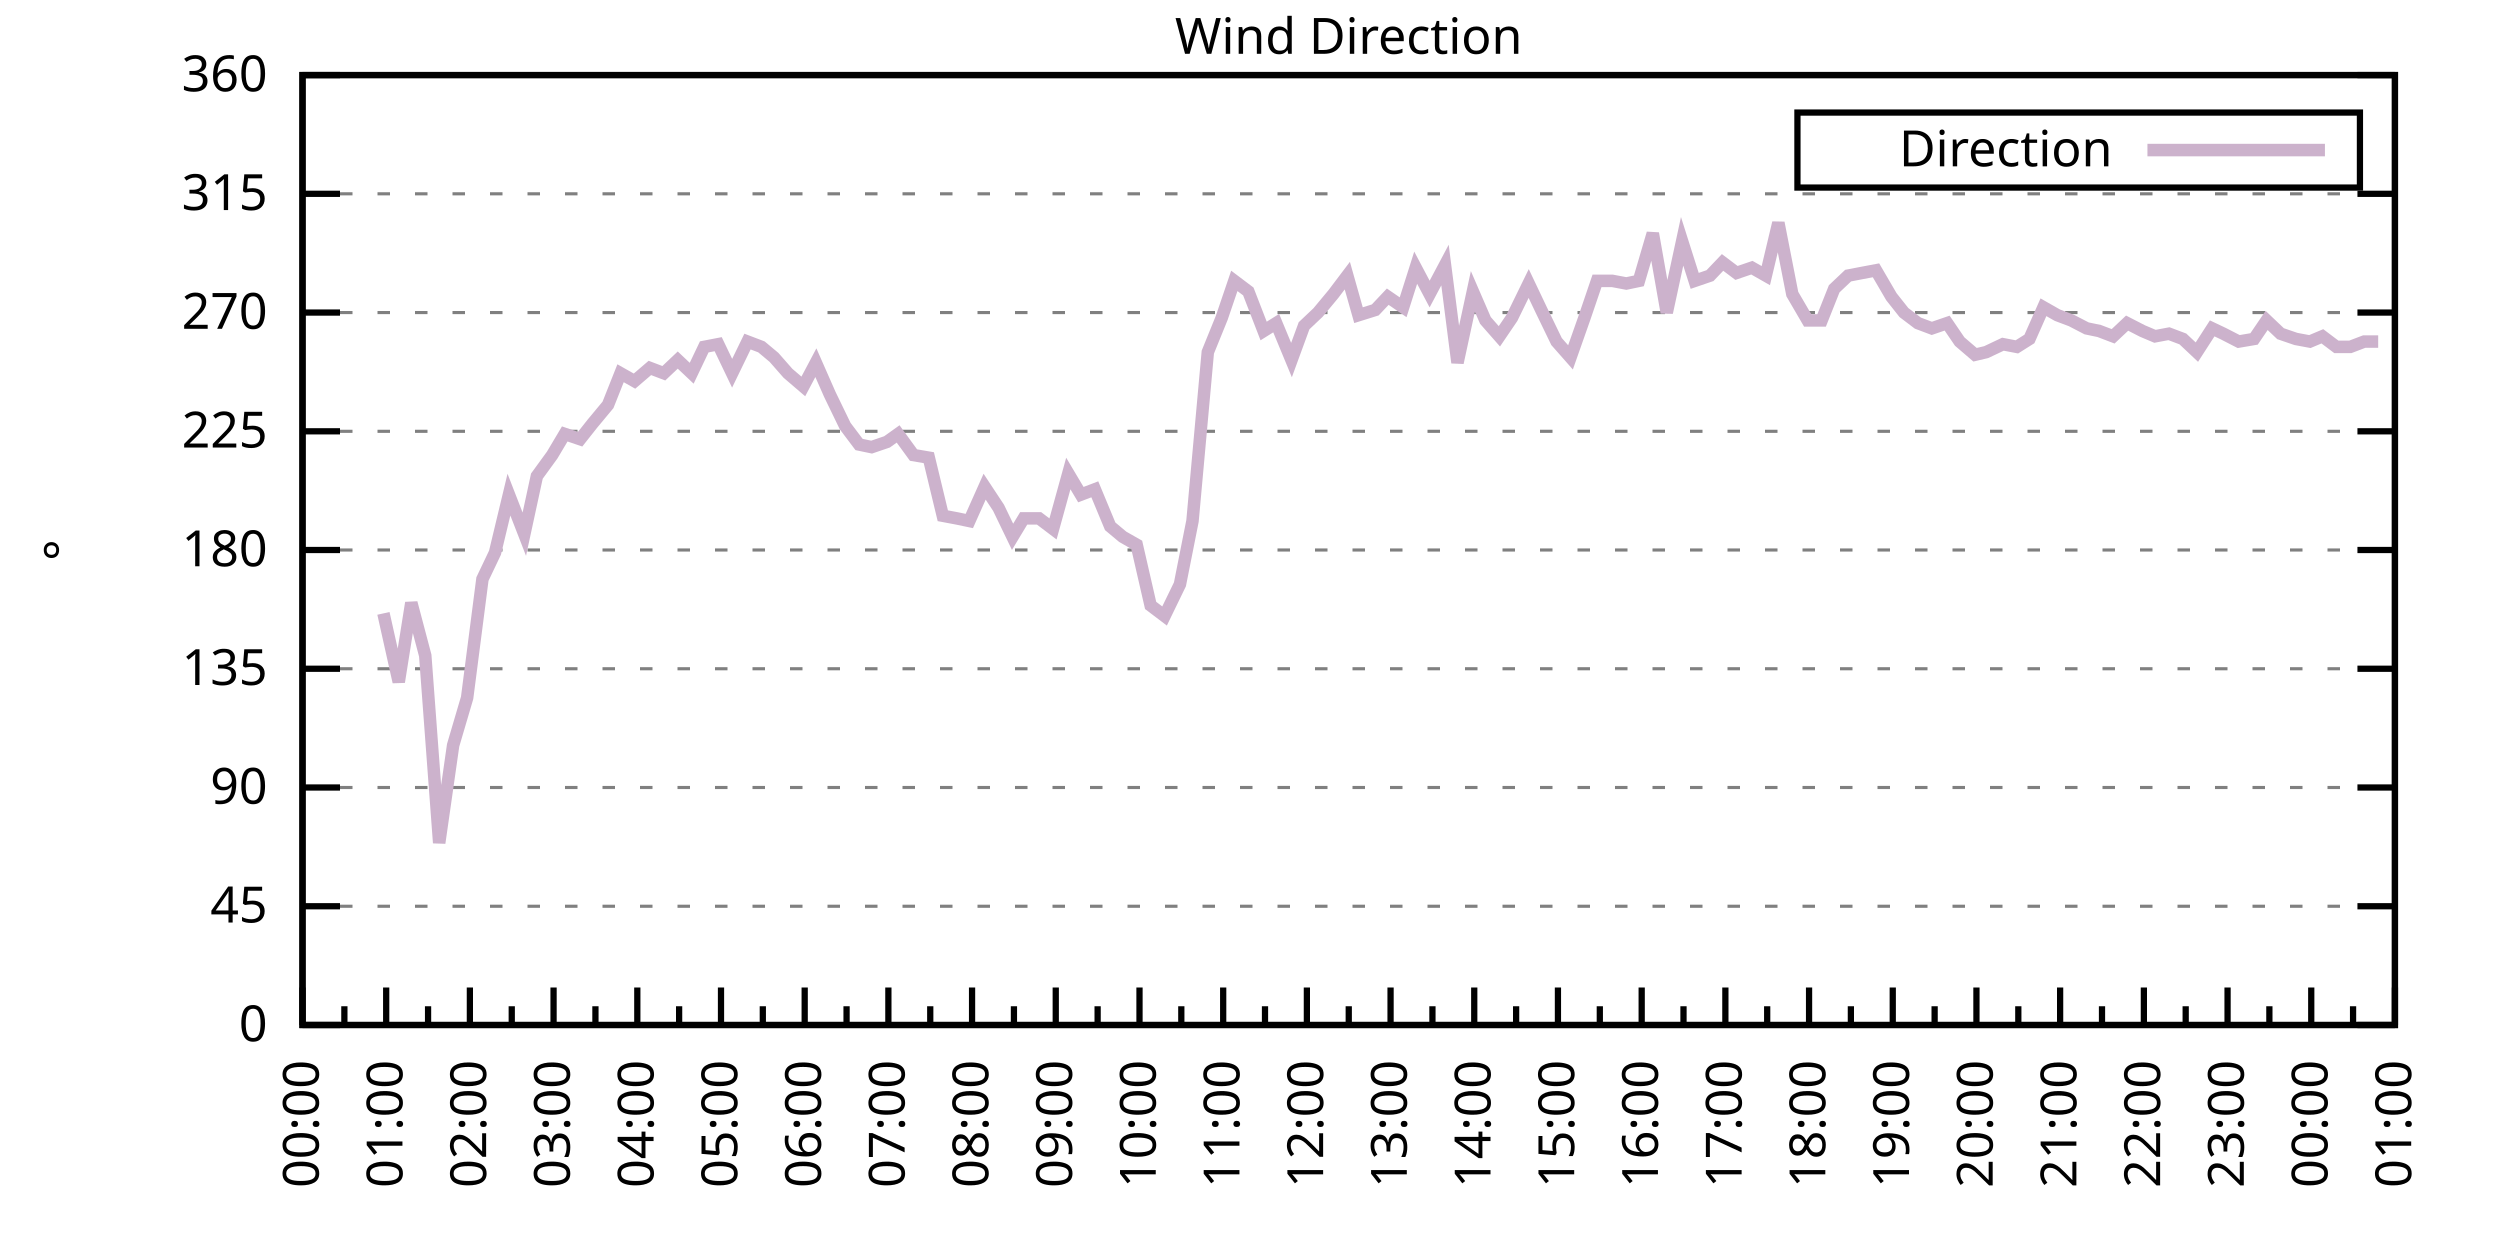
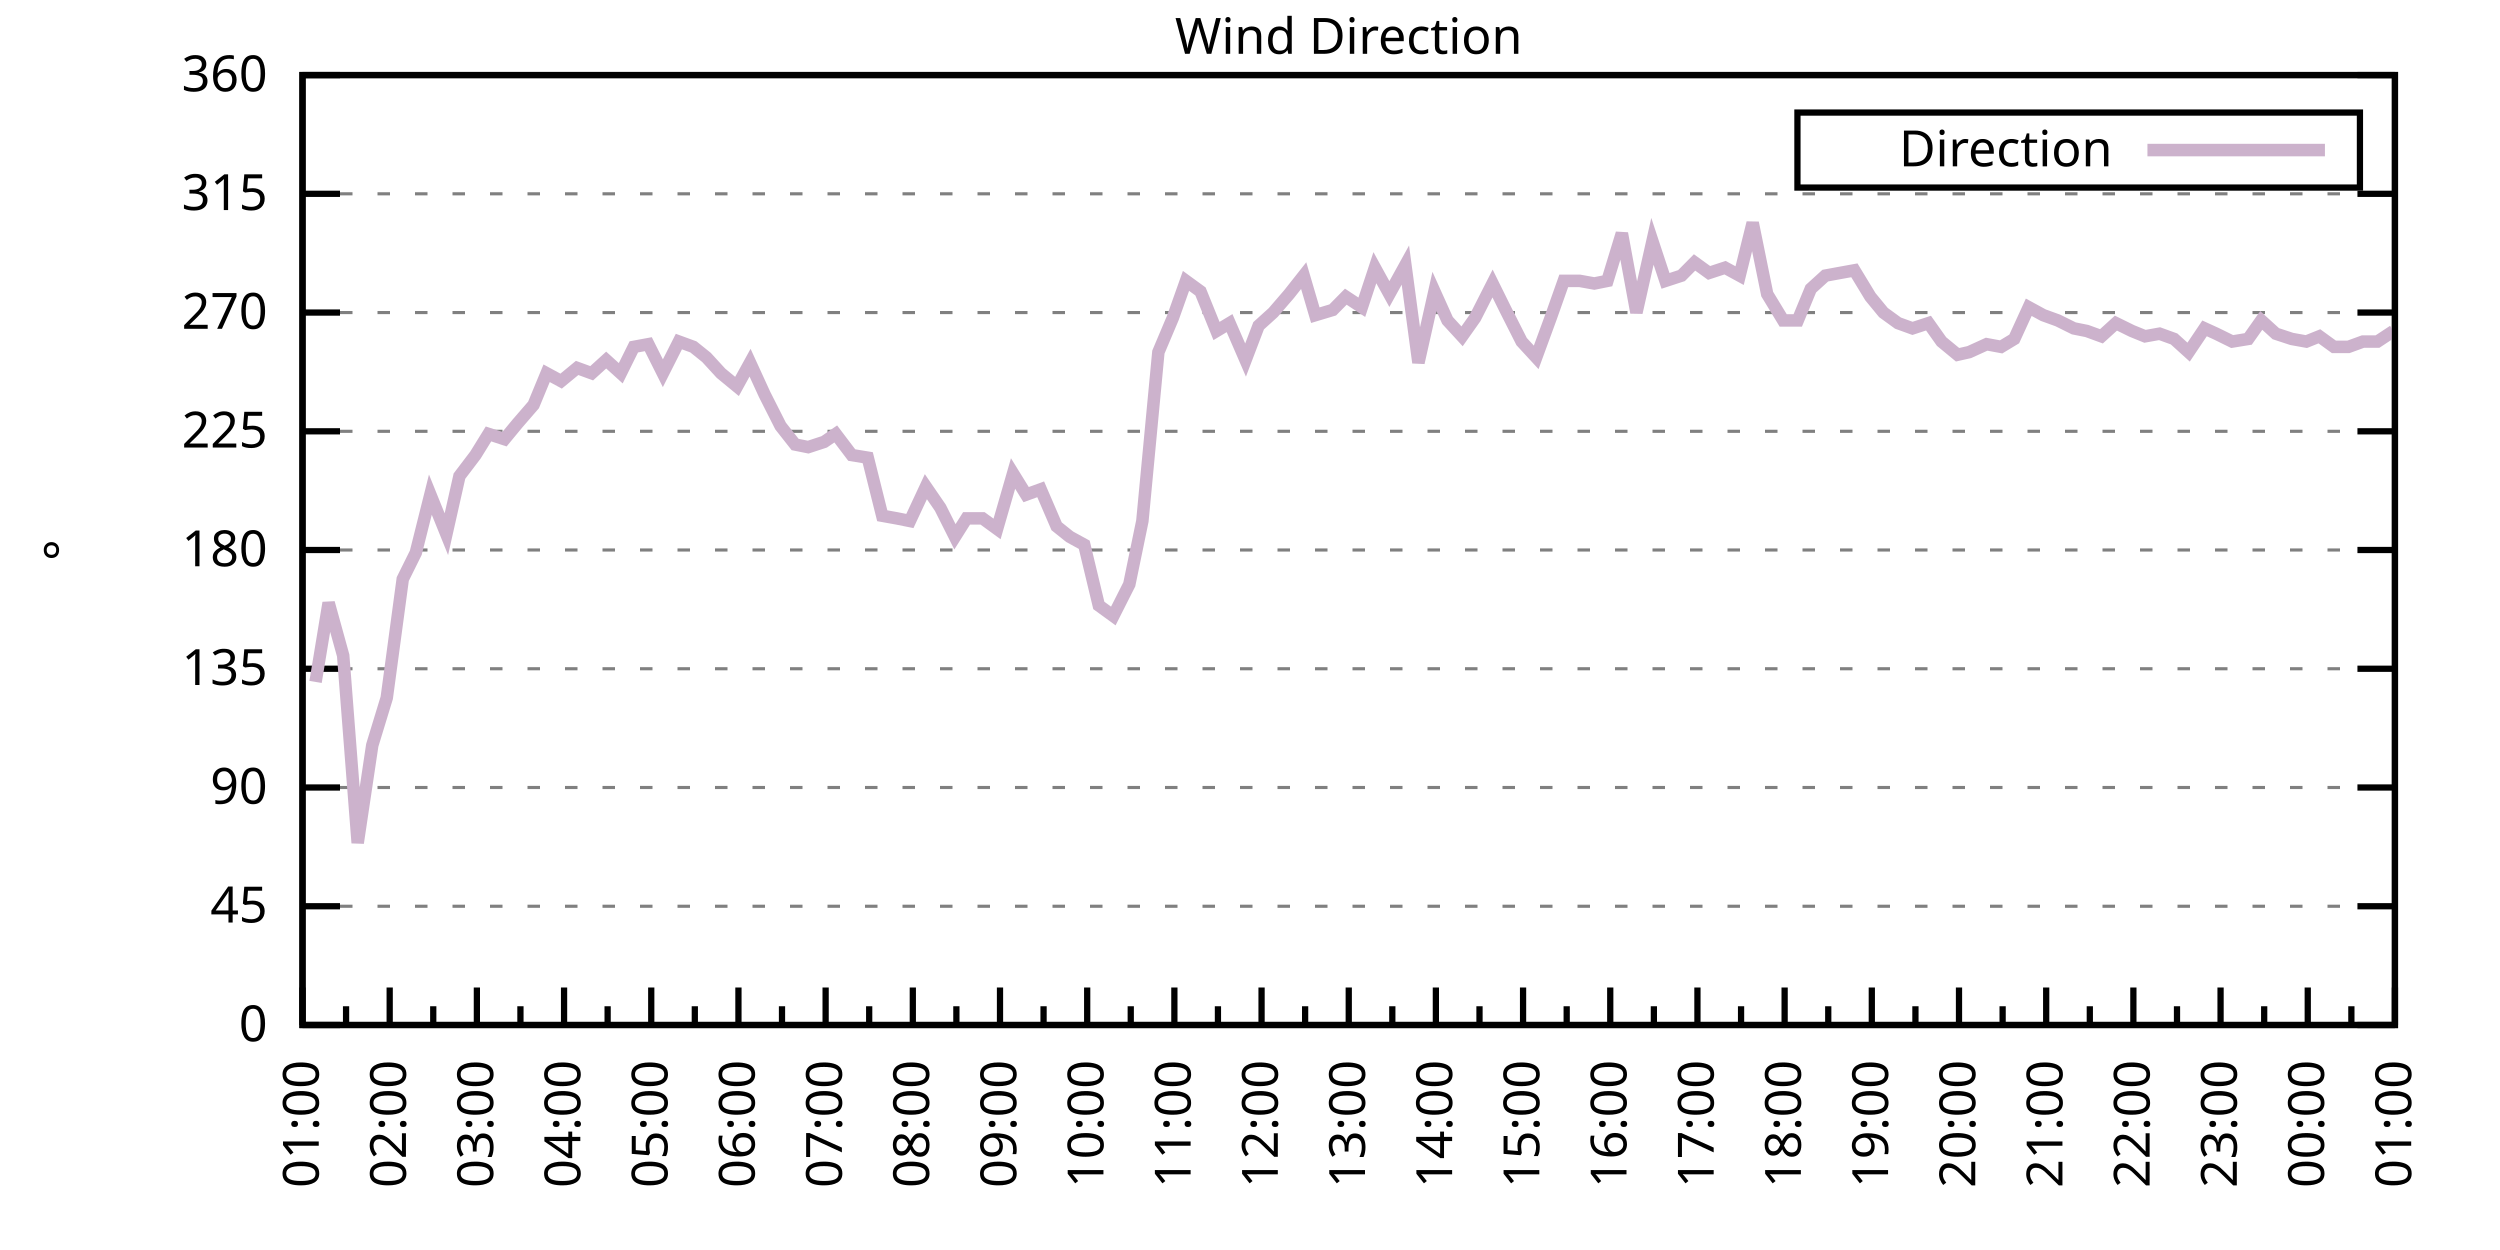
<svg xmlns="http://www.w3.org/2000/svg" xmlns:xlink="http://www.w3.org/1999/xlink" width="400" height="200" viewBox="0 0 400 200">
  <g id="gnuplot_canvas">
    <rect x="0" y="0" width="400" height="200" fill="none" />
    <defs>
      <circle id="gpDot" r="0.5" stroke-width="0.5" stroke="currentColor" />
      <path id="gpPt0" stroke-width="0.333" stroke="currentColor" d="M-1,0 h2 M0,-1 v2" />
      <path id="gpPt1" stroke-width="0.333" stroke="currentColor" d="M-1,-1 L1,1 M1,-1 L-1,1" />
      <path id="gpPt2" stroke-width="0.333" stroke="currentColor" d="M-1,0 L1,0 M0,-1 L0,1 M-1,-1 L1,1 M-1,1 L1,-1" />
      <rect id="gpPt3" stroke-width="0.333" stroke="currentColor" x="-1" y="-1" width="2" height="2" />
      <rect id="gpPt4" stroke-width="0.333" stroke="currentColor" fill="currentColor" x="-1" y="-1" width="2" height="2" />
      <circle id="gpPt5" stroke-width="0.333" stroke="currentColor" cx="0" cy="0" r="1" />
      <use xlink:href="#gpPt5" id="gpPt6" fill="currentColor" stroke="none" />
      <path id="gpPt7" stroke-width="0.333" stroke="currentColor" d="M0,-1.33 L-1.33,0.67 L1.33,0.67 z" />
      <use xlink:href="#gpPt7" id="gpPt8" fill="currentColor" stroke="none" />
      <use xlink:href="#gpPt7" id="gpPt9" stroke="currentColor" transform="rotate(180)" />
      <use xlink:href="#gpPt9" id="gpPt10" fill="currentColor" stroke="none" />
      <use xlink:href="#gpPt3" id="gpPt11" stroke="currentColor" transform="rotate(45)" />
      <use xlink:href="#gpPt11" id="gpPt12" fill="currentColor" stroke="none" />
      <path id="gpPt13" stroke-width="0.333" stroke="currentColor" d="M0,1.330 L1.265,0.411 L0.782,-1.067 L-0.782,-1.076 L-1.265,0.411 z" />
      <use xlink:href="#gpPt13" id="gpPt14" fill="currentColor" stroke="none" />
      <filter id="textbox" filterUnits="objectBoundingBox" x="0" y="0" height="1" width="1">
        <feFlood flood-color="white" flood-opacity="1" result="bgnd" />
        <feComposite in="SourceGraphic" in2="bgnd" operator="atop" />
      </filter>
      <filter id="greybox" filterUnits="objectBoundingBox" x="0" y="0" height="1" width="1">
        <feFlood flood-color="lightgrey" flood-opacity="1" result="grey" />
        <feComposite in="SourceGraphic" in2="grey" operator="atop" />
      </filter>
    </defs>
    <g fill="none" color="white" stroke="currentColor" stroke-width="1.00" stroke-linecap="butt" stroke-linejoin="miter">
</g>
    <g fill="none" color="black" stroke="currentColor" stroke-width="1.00" stroke-linecap="butt" stroke-linejoin="miter">
      <g stroke="none" shape-rendering="crispEdges">
        <polygon fill="rgb(255, 255, 255)" points="48.40,164.00 383.18,164.00 383.18,12.02 48.40,12.02 " />
      </g>
    </g>
    <g fill="none" color="black" stroke="currentColor" stroke-width="1.00" stroke-linecap="butt" stroke-linejoin="miter">
</g>
    <g fill="none" color="black" stroke="black" stroke-width="0.50" stroke-linecap="butt" stroke-linejoin="miter">
</g>
    <g fill="none" color="gray" stroke="currentColor" stroke-width="0.50" stroke-linecap="butt" stroke-linejoin="miter">
      <path stroke="gray" stroke-dasharray="2,4" class="gridline" d="M48.40,164.00 L383.19,164.00  " />
    </g>
    <g fill="none" color="gray" stroke="gray" stroke-width="1.00" stroke-linecap="butt" stroke-linejoin="miter">
</g>
    <g fill="none" color="black" stroke="currentColor" stroke-width="1.00" stroke-linecap="butt" stroke-linejoin="miter">
      <path stroke="black" d="M48.40,164.00 L54.40,164.00 M383.19,164.00 L377.19,164.00  " />
      <g transform="translate(42.80,166.60)" stroke="none" fill="black" font-family="Sans" font-size="8.00" text-anchor="end">
        <text>
          <tspan font-family="Sans"> 0</tspan>
        </text>
      </g>
    </g>
    <g fill="none" color="black" stroke="currentColor" stroke-width="1.00" stroke-linecap="butt" stroke-linejoin="miter">
</g>
    <g fill="none" color="black" stroke="black" stroke-width="0.50" stroke-linecap="butt" stroke-linejoin="miter">
</g>
    <g fill="none" color="gray" stroke="currentColor" stroke-width="0.50" stroke-linecap="butt" stroke-linejoin="miter">
      <path stroke="gray" stroke-dasharray="2,4" class="gridline" d="M48.40,145.00 L383.19,145.00  " />
    </g>
    <g fill="none" color="gray" stroke="gray" stroke-width="1.00" stroke-linecap="butt" stroke-linejoin="miter">
</g>
    <g fill="none" color="black" stroke="currentColor" stroke-width="1.00" stroke-linecap="butt" stroke-linejoin="miter">
      <path stroke="black" d="M48.40,145.00 L54.40,145.00 M383.19,145.00 L377.19,145.00  " />
      <g transform="translate(42.80,147.60)" stroke="none" fill="black" font-family="Sans" font-size="8.00" text-anchor="end">
        <text>
          <tspan font-family="Sans"> 45</tspan>
        </text>
      </g>
    </g>
    <g fill="none" color="black" stroke="currentColor" stroke-width="1.00" stroke-linecap="butt" stroke-linejoin="miter">
</g>
    <g fill="none" color="black" stroke="black" stroke-width="0.50" stroke-linecap="butt" stroke-linejoin="miter">
</g>
    <g fill="none" color="gray" stroke="currentColor" stroke-width="0.50" stroke-linecap="butt" stroke-linejoin="miter">
      <path stroke="gray" stroke-dasharray="2,4" class="gridline" d="M48.40,126.00 L383.19,126.00  " />
    </g>
    <g fill="none" color="gray" stroke="gray" stroke-width="1.00" stroke-linecap="butt" stroke-linejoin="miter">
</g>
    <g fill="none" color="black" stroke="currentColor" stroke-width="1.00" stroke-linecap="butt" stroke-linejoin="miter">
      <path stroke="black" d="M48.40,126.00 L54.40,126.00 M383.19,126.00 L377.19,126.00  " />
      <g transform="translate(42.80,128.60)" stroke="none" fill="black" font-family="Sans" font-size="8.00" text-anchor="end">
        <text>
          <tspan font-family="Sans"> 90</tspan>
        </text>
      </g>
    </g>
    <g fill="none" color="black" stroke="currentColor" stroke-width="1.00" stroke-linecap="butt" stroke-linejoin="miter">
</g>
    <g fill="none" color="black" stroke="black" stroke-width="0.50" stroke-linecap="butt" stroke-linejoin="miter">
</g>
    <g fill="none" color="gray" stroke="currentColor" stroke-width="0.50" stroke-linecap="butt" stroke-linejoin="miter">
      <path stroke="gray" stroke-dasharray="2,4" class="gridline" d="M48.40,107.00 L383.19,107.00  " />
    </g>
    <g fill="none" color="gray" stroke="gray" stroke-width="1.00" stroke-linecap="butt" stroke-linejoin="miter">
</g>
    <g fill="none" color="black" stroke="currentColor" stroke-width="1.00" stroke-linecap="butt" stroke-linejoin="miter">
      <path stroke="black" d="M48.40,107.00 L54.40,107.00 M383.19,107.00 L377.19,107.00  " />
      <g transform="translate(42.80,109.60)" stroke="none" fill="black" font-family="Sans" font-size="8.00" text-anchor="end">
        <text>
          <tspan font-family="Sans"> 135</tspan>
        </text>
      </g>
    </g>
    <g fill="none" color="black" stroke="currentColor" stroke-width="1.00" stroke-linecap="butt" stroke-linejoin="miter">
</g>
    <g fill="none" color="black" stroke="black" stroke-width="0.50" stroke-linecap="butt" stroke-linejoin="miter">
</g>
    <g fill="none" color="gray" stroke="currentColor" stroke-width="0.50" stroke-linecap="butt" stroke-linejoin="miter">
      <path stroke="gray" stroke-dasharray="2,4" class="gridline" d="M48.40,88.00 L383.19,88.00  " />
    </g>
    <g fill="none" color="gray" stroke="gray" stroke-width="1.00" stroke-linecap="butt" stroke-linejoin="miter">
</g>
    <g fill="none" color="black" stroke="currentColor" stroke-width="1.00" stroke-linecap="butt" stroke-linejoin="miter">
      <path stroke="black" d="M48.40,88.00 L54.40,88.00 M383.19,88.00 L377.19,88.00  " />
      <g transform="translate(42.80,90.60)" stroke="none" fill="black" font-family="Sans" font-size="8.00" text-anchor="end">
        <text>
          <tspan font-family="Sans"> 180</tspan>
        </text>
      </g>
    </g>
    <g fill="none" color="black" stroke="currentColor" stroke-width="1.00" stroke-linecap="butt" stroke-linejoin="miter">
</g>
    <g fill="none" color="black" stroke="black" stroke-width="0.50" stroke-linecap="butt" stroke-linejoin="miter">
</g>
    <g fill="none" color="gray" stroke="currentColor" stroke-width="0.50" stroke-linecap="butt" stroke-linejoin="miter">
      <path stroke="gray" stroke-dasharray="2,4" class="gridline" d="M48.40,69.01 L383.19,69.01  " />
    </g>
    <g fill="none" color="gray" stroke="gray" stroke-width="1.00" stroke-linecap="butt" stroke-linejoin="miter">
</g>
    <g fill="none" color="black" stroke="currentColor" stroke-width="1.00" stroke-linecap="butt" stroke-linejoin="miter">
      <path stroke="black" d="M48.40,69.01 L54.40,69.01 M383.19,69.01 L377.19,69.01  " />
      <g transform="translate(42.80,71.61)" stroke="none" fill="black" font-family="Sans" font-size="8.00" text-anchor="end">
        <text>
          <tspan font-family="Sans"> 225</tspan>
        </text>
      </g>
    </g>
    <g fill="none" color="black" stroke="currentColor" stroke-width="1.00" stroke-linecap="butt" stroke-linejoin="miter">
</g>
    <g fill="none" color="black" stroke="black" stroke-width="0.50" stroke-linecap="butt" stroke-linejoin="miter">
</g>
    <g fill="none" color="gray" stroke="currentColor" stroke-width="0.50" stroke-linecap="butt" stroke-linejoin="miter">
      <path stroke="gray" stroke-dasharray="2,4" class="gridline" d="M48.40,50.01 L383.19,50.01  " />
    </g>
    <g fill="none" color="gray" stroke="gray" stroke-width="1.00" stroke-linecap="butt" stroke-linejoin="miter">
</g>
    <g fill="none" color="black" stroke="currentColor" stroke-width="1.00" stroke-linecap="butt" stroke-linejoin="miter">
      <path stroke="black" d="M48.40,50.01 L54.40,50.01 M383.19,50.01 L377.19,50.01  " />
      <g transform="translate(42.80,52.61)" stroke="none" fill="black" font-family="Sans" font-size="8.00" text-anchor="end">
        <text>
          <tspan font-family="Sans"> 270</tspan>
        </text>
      </g>
    </g>
    <g fill="none" color="black" stroke="currentColor" stroke-width="1.00" stroke-linecap="butt" stroke-linejoin="miter">
</g>
    <g fill="none" color="black" stroke="black" stroke-width="0.50" stroke-linecap="butt" stroke-linejoin="miter">
</g>
    <g fill="none" color="gray" stroke="currentColor" stroke-width="0.50" stroke-linecap="butt" stroke-linejoin="miter">
      <path stroke="gray" stroke-dasharray="2,4" class="gridline" d="M48.40,31.01 L383.19,31.01  " />
    </g>
    <g fill="none" color="gray" stroke="gray" stroke-width="1.00" stroke-linecap="butt" stroke-linejoin="miter">
</g>
    <g fill="none" color="black" stroke="currentColor" stroke-width="1.00" stroke-linecap="butt" stroke-linejoin="miter">
      <path stroke="black" d="M48.40,31.01 L54.40,31.01 M383.19,31.01 L377.19,31.01  " />
      <g transform="translate(42.80,33.61)" stroke="none" fill="black" font-family="Sans" font-size="8.00" text-anchor="end">
        <text>
          <tspan font-family="Sans"> 315</tspan>
        </text>
      </g>
    </g>
    <g fill="none" color="black" stroke="currentColor" stroke-width="1.00" stroke-linecap="butt" stroke-linejoin="miter">
</g>
    <g fill="none" color="black" stroke="black" stroke-width="0.50" stroke-linecap="butt" stroke-linejoin="miter">
</g>
    <g fill="none" color="gray" stroke="currentColor" stroke-width="0.50" stroke-linecap="butt" stroke-linejoin="miter">
      <path stroke="gray" stroke-dasharray="2,4" class="gridline" d="M48.40,12.01 L383.19,12.01  " />
    </g>
    <g fill="none" color="gray" stroke="gray" stroke-width="1.00" stroke-linecap="butt" stroke-linejoin="miter">
</g>
    <g fill="none" color="black" stroke="currentColor" stroke-width="1.00" stroke-linecap="butt" stroke-linejoin="miter">
      <path stroke="black" d="M48.40,12.01 L54.40,12.01 M383.19,12.01 L377.19,12.01  " />
      <g transform="translate(42.80,14.61)" stroke="none" fill="black" font-family="Sans" font-size="8.00" text-anchor="end">
        <text>
          <tspan font-family="Sans"> 360</tspan>
        </text>
      </g>
    </g>
    <g fill="none" color="black" stroke="currentColor" stroke-width="1.00" stroke-linecap="butt" stroke-linejoin="miter">
      <path stroke="black" d="M48.40,164.00 L48.40,158.00  " />
      <g transform="translate(51.00,169.60) rotate(270)" stroke="none" fill="black" font-family="Sans" font-size="8.00" text-anchor="end">
        <text>
+           <tspan font-family="Sans">01:00</tspan>
+         </text>
+       </g>
+     </g>
+     <g fill="none" color="black" stroke="currentColor" stroke-width="1.00" stroke-linecap="butt" stroke-linejoin="miter">
+       <path stroke="black" d="M55.37,164.00 L55.37,161.00 M62.35,164.00 L62.35,158.00  " />
+       <g transform="translate(64.95,169.60) rotate(270)" stroke="none" fill="black" font-family="Sans" font-size="8.00" text-anchor="end">
+         <text>
+           <tspan font-family="Sans">02:00</tspan>
+         </text>
+       </g>
+     </g>
+     <g fill="none" color="black" stroke="currentColor" stroke-width="1.00" stroke-linecap="butt" stroke-linejoin="miter">
+       <path stroke="black" d="M69.32,164.00 L69.32,161.00 M76.30,164.00 L76.30,158.00  " />
+       <g transform="translate(78.90,169.60) rotate(270)" stroke="none" fill="black" font-family="Sans" font-size="8.00" text-anchor="end">
+         <text>
+           <tspan font-family="Sans">03:00</tspan>
+         </text>
+       </g>
+     </g>
+     <g fill="none" color="black" stroke="currentColor" stroke-width="1.00" stroke-linecap="butt" stroke-linejoin="miter">
+       <path stroke="black" d="M83.27,164.00 L83.27,161.00 M90.25,164.00 L90.25,158.00  " />
+       <g transform="translate(92.85,169.60) rotate(270)" stroke="none" fill="black" font-family="Sans" font-size="8.00" text-anchor="end">
+         <text>
+           <tspan font-family="Sans">04:00</tspan>
+         </text>
+       </g>
+     </g>
+     <g fill="none" color="black" stroke="currentColor" stroke-width="1.00" stroke-linecap="butt" stroke-linejoin="miter">
+       <path stroke="black" d="M97.22,164.00 L97.22,161.00 M104.20,164.00 L104.20,158.00  " />
+       <g transform="translate(106.80,169.60) rotate(270)" stroke="none" fill="black" font-family="Sans" font-size="8.00" text-anchor="end">
+         <text>
+           <tspan font-family="Sans">05:00</tspan>
+         </text>
+       </g>
+     </g>
+     <g fill="none" color="black" stroke="currentColor" stroke-width="1.00" stroke-linecap="butt" stroke-linejoin="miter">
+       <path stroke="black" d="M111.17,164.00 L111.17,161.00 M118.15,164.00 L118.15,158.00  " />
+       <g transform="translate(120.75,169.60) rotate(270)" stroke="none" fill="black" font-family="Sans" font-size="8.00" text-anchor="end">
+         <text>
+           <tspan font-family="Sans">06:00</tspan>
+         </text>
+       </g>
+     </g>
+     <g fill="none" color="black" stroke="currentColor" stroke-width="1.00" stroke-linecap="butt" stroke-linejoin="miter">
+       <path stroke="black" d="M125.12,164.00 L125.12,161.00 M132.10,164.00 L132.10,158.00  " />
+       <g transform="translate(134.70,169.60) rotate(270)" stroke="none" fill="black" font-family="Sans" font-size="8.00" text-anchor="end">
+         <text>
+           <tspan font-family="Sans">07:00</tspan>
+         </text>
+       </g>
+     </g>
+     <g fill="none" color="black" stroke="currentColor" stroke-width="1.00" stroke-linecap="butt" stroke-linejoin="miter">
+       <path stroke="black" d="M139.07,164.00 L139.07,161.00 M146.05,164.00 L146.05,158.00  " />
+       <g transform="translate(148.65,169.60) rotate(270)" stroke="none" fill="black" font-family="Sans" font-size="8.00" text-anchor="end">
+         <text>
+           <tspan font-family="Sans">08:00</tspan>
+         </text>
+       </g>
+     </g>
+     <g fill="none" color="black" stroke="currentColor" stroke-width="1.00" stroke-linecap="butt" stroke-linejoin="miter">
+       <path stroke="black" d="M153.02,164.00 L153.02,161.00 M160.00,164.00 L160.00,158.00  " />
+       <g transform="translate(162.60,169.60) rotate(270)" stroke="none" fill="black" font-family="Sans" font-size="8.00" text-anchor="end">
+         <text>
+           <tspan font-family="Sans">09:00</tspan>
+         </text>
+       </g>
+     </g>
+     <g fill="none" color="black" stroke="currentColor" stroke-width="1.00" stroke-linecap="butt" stroke-linejoin="miter">
+       <path stroke="black" d="M166.97,164.00 L166.97,161.00 M173.95,164.00 L173.95,158.00  " />
+       <g transform="translate(176.55,169.60) rotate(270)" stroke="none" fill="black" font-family="Sans" font-size="8.00" text-anchor="end">
+         <text>
+           <tspan font-family="Sans">10:00</tspan>
+         </text>
+       </g>
+     </g>
+     <g fill="none" color="black" stroke="currentColor" stroke-width="1.00" stroke-linecap="butt" stroke-linejoin="miter">
+       <path stroke="black" d="M180.92,164.00 L180.92,161.00 M187.90,164.00 L187.90,158.00  " />
+       <g transform="translate(190.50,169.60) rotate(270)" stroke="none" fill="black" font-family="Sans" font-size="8.00" text-anchor="end">
+         <text>
+           <tspan font-family="Sans">11:00</tspan>
+         </text>
+       </g>
+     </g>
+     <g fill="none" color="black" stroke="currentColor" stroke-width="1.00" stroke-linecap="butt" stroke-linejoin="miter">
+       <path stroke="black" d="M194.87,164.00 L194.87,161.00 M201.85,164.00 L201.85,158.00  " />
+       <g transform="translate(204.45,169.60) rotate(270)" stroke="none" fill="black" font-family="Sans" font-size="8.00" text-anchor="end">
+         <text>
+           <tspan font-family="Sans">12:00</tspan>
+         </text>
+       </g>
+     </g>
+     <g fill="none" color="black" stroke="currentColor" stroke-width="1.00" stroke-linecap="butt" stroke-linejoin="miter">
+       <path stroke="black" d="M208.82,164.00 L208.82,161.00 M215.80,164.00 L215.80,158.00  " />
+       <g transform="translate(218.40,169.60) rotate(270)" stroke="none" fill="black" font-family="Sans" font-size="8.00" text-anchor="end">
+         <text>
+           <tspan font-family="Sans">13:00</tspan>
+         </text>
+       </g>
+     </g>
+     <g fill="none" color="black" stroke="currentColor" stroke-width="1.00" stroke-linecap="butt" stroke-linejoin="miter">
+       <path stroke="black" d="M222.77,164.00 L222.77,161.00 M229.74,164.00 L229.74,158.00  " />
+       <g transform="translate(232.34,169.60) rotate(270)" stroke="none" fill="black" font-family="Sans" font-size="8.00" text-anchor="end">
+         <text>
+           <tspan font-family="Sans">14:00</tspan>
+         </text>
+       </g>
+     </g>
+     <g fill="none" color="black" stroke="currentColor" stroke-width="1.00" stroke-linecap="butt" stroke-linejoin="miter">
+       <path stroke="black" d="M236.72,164.00 L236.72,161.00 M243.69,164.00 L243.69,158.00  " />
+       <g transform="translate(246.29,169.60) rotate(270)" stroke="none" fill="black" font-family="Sans" font-size="8.00" text-anchor="end">
+         <text>
+           <tspan font-family="Sans">15:00</tspan>
+         </text>
+       </g>
+     </g>
+     <g fill="none" color="black" stroke="currentColor" stroke-width="1.00" stroke-linecap="butt" stroke-linejoin="miter">
+       <path stroke="black" d="M250.67,164.00 L250.67,161.00 M257.64,164.00 L257.64,158.00  " />
+       <g transform="translate(260.24,169.60) rotate(270)" stroke="none" fill="black" font-family="Sans" font-size="8.00" text-anchor="end">
+         <text>
+           <tspan font-family="Sans">16:00</tspan>
+         </text>
+       </g>
+     </g>
+     <g fill="none" color="black" stroke="currentColor" stroke-width="1.00" stroke-linecap="butt" stroke-linejoin="miter">
+       <path stroke="black" d="M264.62,164.00 L264.62,161.00 M271.59,164.00 L271.59,158.00  " />
+       <g transform="translate(274.19,169.60) rotate(270)" stroke="none" fill="black" font-family="Sans" font-size="8.00" text-anchor="end">
+         <text>
+           <tspan font-family="Sans">17:00</tspan>
+         </text>
+       </g>
+     </g>
+     <g fill="none" color="black" stroke="currentColor" stroke-width="1.00" stroke-linecap="butt" stroke-linejoin="miter">
+       <path stroke="black" d="M278.57,164.00 L278.57,161.00 M285.54,164.00 L285.54,158.00  " />
+       <g transform="translate(288.14,169.60) rotate(270)" stroke="none" fill="black" font-family="Sans" font-size="8.00" text-anchor="end">
+         <text>
+           <tspan font-family="Sans">18:00</tspan>
+         </text>
+       </g>
+     </g>
+     <g fill="none" color="black" stroke="currentColor" stroke-width="1.00" stroke-linecap="butt" stroke-linejoin="miter">
+       <path stroke="black" d="M292.52,164.00 L292.52,161.00 M299.49,164.00 L299.49,158.00  " />
+       <g transform="translate(302.09,169.60) rotate(270)" stroke="none" fill="black" font-family="Sans" font-size="8.00" text-anchor="end">
+         <text>
+           <tspan font-family="Sans">19:00</tspan>
+         </text>
+       </g>
+     </g>
+     <g fill="none" color="black" stroke="currentColor" stroke-width="1.00" stroke-linecap="butt" stroke-linejoin="miter">
+       <path stroke="black" d="M306.47,164.00 L306.47,161.00 M313.44,164.00 L313.44,158.00  " />
+       <g transform="translate(316.04,169.60) rotate(270)" stroke="none" fill="black" font-family="Sans" font-size="8.00" text-anchor="end">
+         <text>
+           <tspan font-family="Sans">20:00</tspan>
+         </text>
+       </g>
+     </g>
+     <g fill="none" color="black" stroke="currentColor" stroke-width="1.00" stroke-linecap="butt" stroke-linejoin="miter">
+       <path stroke="black" d="M320.42,164.00 L320.42,161.00 M327.39,164.00 L327.39,158.00  " />
+       <g transform="translate(329.99,169.60) rotate(270)" stroke="none" fill="black" font-family="Sans" font-size="8.00" text-anchor="end">
+         <text>
+           <tspan font-family="Sans">21:00</tspan>
+         </text>
+       </g>
+     </g>
+     <g fill="none" color="black" stroke="currentColor" stroke-width="1.00" stroke-linecap="butt" stroke-linejoin="miter">
+       <path stroke="black" d="M334.37,164.00 L334.37,161.00 M341.34,164.00 L341.34,158.00  " />
+       <g transform="translate(343.94,169.60) rotate(270)" stroke="none" fill="black" font-family="Sans" font-size="8.00" text-anchor="end">
+         <text>
+           <tspan font-family="Sans">22:00</tspan>
+         </text>
+       </g>
+     </g>
+     <g fill="none" color="black" stroke="currentColor" stroke-width="1.00" stroke-linecap="butt" stroke-linejoin="miter">
+       <path stroke="black" d="M348.32,164.00 L348.32,161.00 M355.29,164.00 L355.29,158.00  " />
+       <g transform="translate(357.89,169.60) rotate(270)" stroke="none" fill="black" font-family="Sans" font-size="8.00" text-anchor="end">
+         <text>
+           <tspan font-family="Sans">23:00</tspan>
+         </text>
+       </g>
+     </g>
+     <g fill="none" color="black" stroke="currentColor" stroke-width="1.00" stroke-linecap="butt" stroke-linejoin="miter">
+       <path stroke="black" d="M362.27,164.00 L362.27,161.00 M369.24,164.00 L369.24,158.00  " />
+       <g transform="translate(371.84,169.60) rotate(270)" stroke="none" fill="black" font-family="Sans" font-size="8.00" text-anchor="end">
+         <text>
          <tspan font-family="Sans">00:00</tspan>
        </text>
      </g>
    </g>
    <g fill="none" color="black" stroke="currentColor" stroke-width="1.00" stroke-linecap="butt" stroke-linejoin="miter">
-       <path stroke="black" d="M55.10,164.00 L55.10,161.00 M61.79,164.00 L61.79,158.00  " />
-       <g transform="translate(64.39,169.60) rotate(270)" stroke="none" fill="black" font-family="Sans" font-size="8.00" text-anchor="end">
-         <text>
-           <tspan font-family="Sans">01:00</tspan>
-         </text>
-       </g>
-     </g>
-     <g fill="none" color="black" stroke="currentColor" stroke-width="1.00" stroke-linecap="butt" stroke-linejoin="miter">
-       <path stroke="black" d="M68.49,164.00 L68.49,161.00 M75.18,164.00 L75.18,158.00  " />
-       <g transform="translate(77.78,169.60) rotate(270)" stroke="none" fill="black" font-family="Sans" font-size="8.00" text-anchor="end">
-         <text>
-           <tspan font-family="Sans">02:00</tspan>
-         </text>
-       </g>
-     </g>
-     <g fill="none" color="black" stroke="currentColor" stroke-width="1.00" stroke-linecap="butt" stroke-linejoin="miter">
-       <path stroke="black" d="M81.88,164.00 L81.88,161.00 M88.57,164.00 L88.57,158.00  " />
-       <g transform="translate(91.17,169.60) rotate(270)" stroke="none" fill="black" font-family="Sans" font-size="8.00" text-anchor="end">
-         <text>
-           <tspan font-family="Sans">03:00</tspan>
-         </text>
-       </g>
-     </g>
-     <g fill="none" color="black" stroke="currentColor" stroke-width="1.00" stroke-linecap="butt" stroke-linejoin="miter">
-       <path stroke="black" d="M95.27,164.00 L95.27,161.00 M101.97,164.00 L101.97,158.00  " />
-       <g transform="translate(104.57,169.60) rotate(270)" stroke="none" fill="black" font-family="Sans" font-size="8.00" text-anchor="end">
-         <text>
-           <tspan font-family="Sans">04:00</tspan>
-         </text>
-       </g>
-     </g>
-     <g fill="none" color="black" stroke="currentColor" stroke-width="1.00" stroke-linecap="butt" stroke-linejoin="miter">
-       <path stroke="black" d="M108.66,164.00 L108.66,161.00 M115.36,164.00 L115.36,158.00  " />
-       <g transform="translate(117.96,169.60) rotate(270)" stroke="none" fill="black" font-family="Sans" font-size="8.00" text-anchor="end">
-         <text>
-           <tspan font-family="Sans">05:00</tspan>
-         </text>
-       </g>
-     </g>
-     <g fill="none" color="black" stroke="currentColor" stroke-width="1.00" stroke-linecap="butt" stroke-linejoin="miter">
-       <path stroke="black" d="M122.05,164.00 L122.05,161.00 M128.75,164.00 L128.75,158.00  " />
-       <g transform="translate(131.35,169.60) rotate(270)" stroke="none" fill="black" font-family="Sans" font-size="8.00" text-anchor="end">
-         <text>
-           <tspan font-family="Sans">06:00</tspan>
-         </text>
-       </g>
-     </g>
-     <g fill="none" color="black" stroke="currentColor" stroke-width="1.00" stroke-linecap="butt" stroke-linejoin="miter">
-       <path stroke="black" d="M135.45,164.00 L135.45,161.00 M142.14,164.00 L142.14,158.00  " />
-       <g transform="translate(144.74,169.60) rotate(270)" stroke="none" fill="black" font-family="Sans" font-size="8.00" text-anchor="end">
-         <text>
-           <tspan font-family="Sans">07:00</tspan>
-         </text>
-       </g>
-     </g>
-     <g fill="none" color="black" stroke="currentColor" stroke-width="1.00" stroke-linecap="butt" stroke-linejoin="miter">
-       <path stroke="black" d="M148.84,164.00 L148.84,161.00 M155.53,164.00 L155.53,158.00  " />
-       <g transform="translate(158.13,169.60) rotate(270)" stroke="none" fill="black" font-family="Sans" font-size="8.00" text-anchor="end">
-         <text>
-           <tspan font-family="Sans">08:00</tspan>
-         </text>
-       </g>
-     </g>
-     <g fill="none" color="black" stroke="currentColor" stroke-width="1.00" stroke-linecap="butt" stroke-linejoin="miter">
-       <path stroke="black" d="M162.23,164.00 L162.23,161.00 M168.92,164.00 L168.92,158.00  " />
-       <g transform="translate(171.52,169.60) rotate(270)" stroke="none" fill="black" font-family="Sans" font-size="8.00" text-anchor="end">
-         <text>
-           <tspan font-family="Sans">09:00</tspan>
-         </text>
-       </g>
-     </g>
-     <g fill="none" color="black" stroke="currentColor" stroke-width="1.00" stroke-linecap="butt" stroke-linejoin="miter">
-       <path stroke="black" d="M175.62,164.00 L175.62,161.00 M182.32,164.00 L182.32,158.00  " />
-       <g transform="translate(184.92,169.60) rotate(270)" stroke="none" fill="black" font-family="Sans" font-size="8.00" text-anchor="end">
-         <text>
-           <tspan font-family="Sans">10:00</tspan>
-         </text>
-       </g>
-     </g>
-     <g fill="none" color="black" stroke="currentColor" stroke-width="1.00" stroke-linecap="butt" stroke-linejoin="miter">
-       <path stroke="black" d="M189.01,164.00 L189.01,161.00 M195.71,164.00 L195.71,158.00  " />
-       <g transform="translate(198.31,169.60) rotate(270)" stroke="none" fill="black" font-family="Sans" font-size="8.00" text-anchor="end">
-         <text>
-           <tspan font-family="Sans">11:00</tspan>
-         </text>
-       </g>
-     </g>
-     <g fill="none" color="black" stroke="currentColor" stroke-width="1.00" stroke-linecap="butt" stroke-linejoin="miter">
-       <path stroke="black" d="M202.40,164.00 L202.40,161.00 M209.10,164.00 L209.10,158.00  " />
-       <g transform="translate(211.70,169.60) rotate(270)" stroke="none" fill="black" font-family="Sans" font-size="8.00" text-anchor="end">
-         <text>
-           <tspan font-family="Sans">12:00</tspan>
-         </text>
-       </g>
-     </g>
-     <g fill="none" color="black" stroke="currentColor" stroke-width="1.00" stroke-linecap="butt" stroke-linejoin="miter">
-       <path stroke="black" d="M215.80,164.00 L215.80,161.00 M222.49,164.00 L222.49,158.00  " />
-       <g transform="translate(225.09,169.60) rotate(270)" stroke="none" fill="black" font-family="Sans" font-size="8.00" text-anchor="end">
-         <text>
-           <tspan font-family="Sans">13:00</tspan>
-         </text>
-       </g>
-     </g>
-     <g fill="none" color="black" stroke="currentColor" stroke-width="1.00" stroke-linecap="butt" stroke-linejoin="miter">
-       <path stroke="black" d="M229.19,164.00 L229.19,161.00 M235.88,164.00 L235.88,158.00  " />
-       <g transform="translate(238.48,169.60) rotate(270)" stroke="none" fill="black" font-family="Sans" font-size="8.00" text-anchor="end">
-         <text>
-           <tspan font-family="Sans">14:00</tspan>
-         </text>
-       </g>
-     </g>
-     <g fill="none" color="black" stroke="currentColor" stroke-width="1.00" stroke-linecap="butt" stroke-linejoin="miter">
-       <path stroke="black" d="M242.58,164.00 L242.58,161.00 M249.27,164.00 L249.27,158.00  " />
-       <g transform="translate(251.87,169.60) rotate(270)" stroke="none" fill="black" font-family="Sans" font-size="8.00" text-anchor="end">
-         <text>
-           <tspan font-family="Sans">15:00</tspan>
-         </text>
-       </g>
-     </g>
-     <g fill="none" color="black" stroke="currentColor" stroke-width="1.00" stroke-linecap="butt" stroke-linejoin="miter">
-       <path stroke="black" d="M255.97,164.00 L255.97,161.00 M262.67,164.00 L262.67,158.00  " />
-       <g transform="translate(265.27,169.60) rotate(270)" stroke="none" fill="black" font-family="Sans" font-size="8.00" text-anchor="end">
-         <text>
-           <tspan font-family="Sans">16:00</tspan>
-         </text>
-       </g>
-     </g>
-     <g fill="none" color="black" stroke="currentColor" stroke-width="1.00" stroke-linecap="butt" stroke-linejoin="miter">
-       <path stroke="black" d="M269.36,164.00 L269.36,161.00 M276.06,164.00 L276.06,158.00  " />
-       <g transform="translate(278.66,169.60) rotate(270)" stroke="none" fill="black" font-family="Sans" font-size="8.00" text-anchor="end">
-         <text>
-           <tspan font-family="Sans">17:00</tspan>
-         </text>
-       </g>
-     </g>
-     <g fill="none" color="black" stroke="currentColor" stroke-width="1.00" stroke-linecap="butt" stroke-linejoin="miter">
-       <path stroke="black" d="M282.75,164.00 L282.75,161.00 M289.45,164.00 L289.45,158.00  " />
-       <g transform="translate(292.05,169.60) rotate(270)" stroke="none" fill="black" font-family="Sans" font-size="8.00" text-anchor="end">
-         <text>
-           <tspan font-family="Sans">18:00</tspan>
-         </text>
-       </g>
-     </g>
-     <g fill="none" color="black" stroke="currentColor" stroke-width="1.00" stroke-linecap="butt" stroke-linejoin="miter">
-       <path stroke="black" d="M296.14,164.00 L296.14,161.00 M302.84,164.00 L302.84,158.00  " />
-       <g transform="translate(305.44,169.60) rotate(270)" stroke="none" fill="black" font-family="Sans" font-size="8.00" text-anchor="end">
-         <text>
-           <tspan font-family="Sans">19:00</tspan>
-         </text>
-       </g>
-     </g>
-     <g fill="none" color="black" stroke="currentColor" stroke-width="1.00" stroke-linecap="butt" stroke-linejoin="miter">
-       <path stroke="black" d="M309.54,164.00 L309.54,161.00 M316.23,164.00 L316.23,158.00  " />
-       <g transform="translate(318.83,169.60) rotate(270)" stroke="none" fill="black" font-family="Sans" font-size="8.00" text-anchor="end">
-         <text>
-           <tspan font-family="Sans">20:00</tspan>
-         </text>
-       </g>
-     </g>
-     <g fill="none" color="black" stroke="currentColor" stroke-width="1.00" stroke-linecap="butt" stroke-linejoin="miter">
-       <path stroke="black" d="M322.93,164.00 L322.93,161.00 M329.62,164.00 L329.62,158.00  " />
-       <g transform="translate(332.22,169.60) rotate(270)" stroke="none" fill="black" font-family="Sans" font-size="8.00" text-anchor="end">
-         <text>
-           <tspan font-family="Sans">21:00</tspan>
-         </text>
-       </g>
-     </g>
-     <g fill="none" color="black" stroke="currentColor" stroke-width="1.00" stroke-linecap="butt" stroke-linejoin="miter">
-       <path stroke="black" d="M336.32,164.00 L336.32,161.00 M343.02,164.00 L343.02,158.00  " />
-       <g transform="translate(345.62,169.60) rotate(270)" stroke="none" fill="black" font-family="Sans" font-size="8.00" text-anchor="end">
-         <text>
-           <tspan font-family="Sans">22:00</tspan>
-         </text>
-       </g>
-     </g>
-     <g fill="none" color="black" stroke="currentColor" stroke-width="1.00" stroke-linecap="butt" stroke-linejoin="miter">
-       <path stroke="black" d="M349.71,164.00 L349.71,161.00 M356.41,164.00 L356.41,158.00  " />
-       <g transform="translate(359.01,169.60) rotate(270)" stroke="none" fill="black" font-family="Sans" font-size="8.00" text-anchor="end">
-         <text>
-           <tspan font-family="Sans">23:00</tspan>
-         </text>
-       </g>
-     </g>
-     <g fill="none" color="black" stroke="currentColor" stroke-width="1.00" stroke-linecap="butt" stroke-linejoin="miter">
-       <path stroke="black" d="M363.10,164.00 L363.10,161.00 M369.80,164.00 L369.80,158.00  " />
-       <g transform="translate(372.40,169.60) rotate(270)" stroke="none" fill="black" font-family="Sans" font-size="8.00" text-anchor="end">
-         <text>
-           <tspan font-family="Sans">00:00</tspan>
-         </text>
-       </g>
-     </g>
-     <g fill="none" color="black" stroke="currentColor" stroke-width="1.00" stroke-linecap="butt" stroke-linejoin="miter">
-       <path stroke="black" d="M376.49,164.00 L376.49,161.00 M383.19,164.00 L383.19,158.00  " />
+       <path stroke="black" d="M376.22,164.00 L376.22,161.00 M383.19,164.00 L383.19,158.00  " />
      <g transform="translate(385.79,169.60) rotate(270)" stroke="none" fill="black" font-family="Sans" font-size="8.00" text-anchor="end">
        <text>
          <tspan font-family="Sans">01:00</tspan>
        </text>
      </g>
    </g>
    <g fill="none" color="black" stroke="currentColor" stroke-width="1.00" stroke-linecap="butt" stroke-linejoin="miter">
</g>
    <g fill="none" color="black" stroke="currentColor" stroke-width="1.00" stroke-linecap="butt" stroke-linejoin="miter">
      <path stroke="black" d="M48.40,12.01 L48.40,164.00 L383.19,164.00 L383.19,12.01 L48.40,12.01 Z  " />
    </g>
    <g fill="none" color="black" stroke="currentColor" stroke-width="1.00" stroke-linecap="butt" stroke-linejoin="miter">
      <g transform="translate(12.80,88.01) rotate(270)" stroke="none" fill="black" font-family="Sans" font-size="8.00" text-anchor="middle">
        <text>
          <tspan font-family="Sans">°</tspan>
        </text>
      </g>
    </g>
    <g fill="none" color="black" stroke="currentColor" stroke-width="1.00" stroke-linecap="butt" stroke-linejoin="miter">
</g>
    <g fill="none" color="black" stroke="currentColor" stroke-width="1.00" stroke-linecap="butt" stroke-linejoin="miter">
      <path stroke="black" d="M287.59,30.01 L287.59,18.01 L377.59,18.01 L377.59,30.01 L287.59,30.01 Z  " />
    </g>
    <g id="Wind_direction_plot_1">
      <g fill="none" color="white" stroke="black" stroke-width="2.00" stroke-linecap="butt" stroke-linejoin="miter">
</g>
      <g fill="none" color="black" stroke="currentColor" stroke-width="2.00" stroke-linecap="butt" stroke-linejoin="miter">
        <g transform="translate(337.99,26.61)" stroke="none" fill="black" font-family="Sans" font-size="8.00" text-anchor="end">
          <text>
            <tspan font-family="Sans">Direction</tspan>
          </text>
        </g>
      </g>
      <g fill="none" color="black" stroke="currentColor" stroke-width="2.00" stroke-linecap="butt" stroke-linejoin="miter">
-         <path stroke="rgb(204, 178, 204)" d="M343.59,24.01 L371.99,24.01 M61.35,98.14 L63.80,109.11 L65.81,96.45 L68.04,104.89 L70.27,134.87 L72.50,119.25   L74.74,111.65 L77.19,92.65 L79.20,88.43 L81.43,79.14 L83.89,85.47 L85.90,76.18 L88.35,72.81 L90.36,69.43   L92.82,70.27 L94.82,67.74 L97.28,64.78 L99.29,59.72 L101.52,60.98 L103.98,58.87 L106.21,59.72 L108.44,57.61   L110.67,59.72 L112.68,55.50 L114.91,55.07 L117.14,59.72 L119.60,54.65 L121.83,55.50 L123.84,57.18 L126.07,59.72   L128.53,61.83 L130.54,58.03 L132.77,63.10 L135.22,68.16 L137.45,71.12 L139.46,71.54 L141.92,70.70 L143.70,69.43   L146.16,72.81 L148.61,73.23 L150.85,82.52 L153.08,82.94 L155.09,83.36 L157.54,77.87 L159.77,81.25 L162.01,85.89   L163.79,82.94 L166.25,82.94 L168.48,84.63 L170.93,75.76 L172.94,79.14 L175.17,78.29 L177.63,84.21 L179.64,85.89   L181.87,87.16 L184.10,96.87 L186.33,98.56 L188.79,93.49 L190.80,83.36 L193.25,56.34 L195.48,50.85 L197.49,44.94   L199.73,46.63 L202.18,52.96 L204.19,51.70 L206.64,57.61 L208.65,52.12 L210.88,50.01 L213.34,47.05 L215.57,44.10   L217.36,50.43 L220.04,49.59 L222.04,47.47 L224.50,49.16 L226.51,42.83 L228.74,47.05 L231.20,42.41 L233.20,58.03   L235.66,46.63 L237.67,51.27 L239.90,53.81 L241.91,50.85 L244.59,45.36 L246.60,49.59 L249.05,54.65 L251.28,57.18   L253.51,50.85 L255.52,44.94 L257.98,44.94 L260.21,45.36 L262.22,44.94 L264.45,37.34 L266.68,50.01 L269.14,38.61   L271.15,44.94 L273.60,44.10 L275.61,41.99 L277.84,43.67 L280.30,42.83 L282.53,44.10 L284.54,35.65 L286.77,47.05   L289.23,51.27 L291.46,51.27 L293.47,46.21 L295.70,44.10 L297.93,43.67 L300.16,43.25 L302.62,47.47 L304.63,50.01   L306.86,51.70 L309.09,52.54 L311.54,51.70 L313.55,54.65 L316.01,56.76 L317.79,56.34 L320.47,55.07 L322.70,55.50   L324.71,54.23 L326.95,49.16 L329.18,50.43 L331.41,51.27 L333.86,52.54 L335.87,52.96 L338.10,53.81 L340.34,51.70   L342.79,52.96 L344.80,53.81 L347.03,53.39 L349.26,54.23 L351.50,56.34 L353.95,52.54 L355.74,53.39 L358.19,54.65   L360.65,54.23 L362.66,51.27 L364.89,53.39 L367.34,54.23 L369.58,54.65 L371.58,53.81 L373.82,55.50 L376.05,55.50   L378.28,54.65 L380.51,54.65  " />
+         <path stroke="rgb(204, 178, 204)" d="M343.59,24.01 L371.99,24.01 M50.49,109.11 L52.58,96.45 L54.91,104.89 L57.23,134.87 L59.56,119.25 L61.88,111.65   L64.44,92.65 L66.53,88.43 L68.86,79.14 L71.42,85.47 L73.51,76.18 L76.07,72.81 L78.16,69.43 L80.72,70.27   L82.81,67.74 L85.37,64.78 L87.46,59.72 L89.78,60.98 L92.34,58.87 L94.67,59.72 L96.99,57.61 L99.32,59.72   L101.41,55.50 L103.73,55.07 L106.06,59.72 L108.62,54.65 L110.94,55.50 L113.03,57.18 L115.36,59.72 L117.92,61.83   L120.01,58.03 L122.33,63.10 L124.89,68.16 L127.22,71.12 L129.31,71.54 L131.87,70.70 L133.72,69.43 L136.28,72.81   L138.84,73.23 L141.16,82.52 L143.49,82.94 L145.58,83.36 L148.14,77.87 L150.46,81.25 L152.79,85.89 L154.65,82.94   L157.21,82.94 L159.53,84.63 L162.09,75.76 L164.18,79.14 L166.51,78.29 L169.06,84.21 L171.16,85.89 L173.48,87.16   L175.81,96.87 L178.13,98.56 L180.69,93.49 L182.78,83.36 L185.34,56.34 L187.66,50.85 L189.76,44.94 L192.08,46.63   L194.64,52.96 L196.73,51.70 L199.29,57.61 L201.38,52.12 L203.71,50.01 L206.26,47.05 L208.59,44.10 L210.45,50.43   L213.24,49.59 L215.33,47.47 L217.89,49.16 L219.98,42.83 L222.30,47.05 L224.86,42.41 L226.95,58.03 L229.51,46.63   L231.60,51.27 L233.93,53.81 L236.02,50.85 L238.81,45.36 L240.90,49.59 L243.46,54.65 L245.79,57.18 L248.11,50.85   L250.20,44.94 L252.76,44.94 L255.09,45.36 L257.18,44.94 L259.50,37.34 L261.83,50.01 L264.39,38.61 L266.48,44.94   L269.04,44.10 L271.13,41.99 L273.45,43.67 L276.01,42.83 L278.34,44.10 L280.43,35.65 L282.75,47.05 L285.31,51.27   L287.64,51.27 L289.73,46.21 L292.05,44.10 L294.38,43.67 L296.70,43.25 L299.26,47.47 L301.35,50.01 L303.68,51.70   L306.00,52.54 L308.56,51.70 L310.65,54.65 L313.21,56.76 L315.07,56.34 L317.86,55.07 L320.18,55.50 L322.28,54.23   L324.60,49.16 L326.93,50.43 L329.25,51.27 L331.81,52.54 L333.90,52.96 L336.23,53.81 L338.55,51.70 L341.11,52.96   L343.20,53.81 L345.53,53.39 L347.85,54.23 L350.18,56.34 L352.73,52.54 L354.59,53.39 L357.15,54.65 L359.71,54.23   L361.80,51.27 L364.13,53.39 L366.68,54.23 L369.01,54.65 L371.10,53.81 L373.43,55.50 L375.75,55.50 L378.08,54.65   L380.40,54.65 L382.96,52.96  " />
      </g>
    </g>
    <g fill="none" color="black" stroke="currentColor" stroke-width="2.00" stroke-linecap="butt" stroke-linejoin="miter">
</g>
    <g fill="none" color="black" stroke="black" stroke-width="1.00" stroke-linecap="butt" stroke-linejoin="miter">
</g>
    <g fill="none" color="black" stroke="currentColor" stroke-width="1.00" stroke-linecap="butt" stroke-linejoin="miter">
      <path stroke="black" d="M48.40,12.01 L48.40,164.00 L383.19,164.00 L383.19,12.01 L48.40,12.01 Z  " />
    </g>
    <g fill="none" color="black" stroke="currentColor" stroke-width="1.00" stroke-linecap="butt" stroke-linejoin="miter">
      <g transform="translate(215.79,8.61)" stroke="none" fill="black" font-family="Sans" font-size="8.00" text-anchor="middle">
        <text>
          <tspan font-family="Sans">Wind Direction</tspan>
        </text>
      </g>
    </g>
    <g fill="none" color="black" stroke="currentColor" stroke-width="1.00" stroke-linecap="butt" stroke-linejoin="miter">
</g>
  </g>
</svg>
